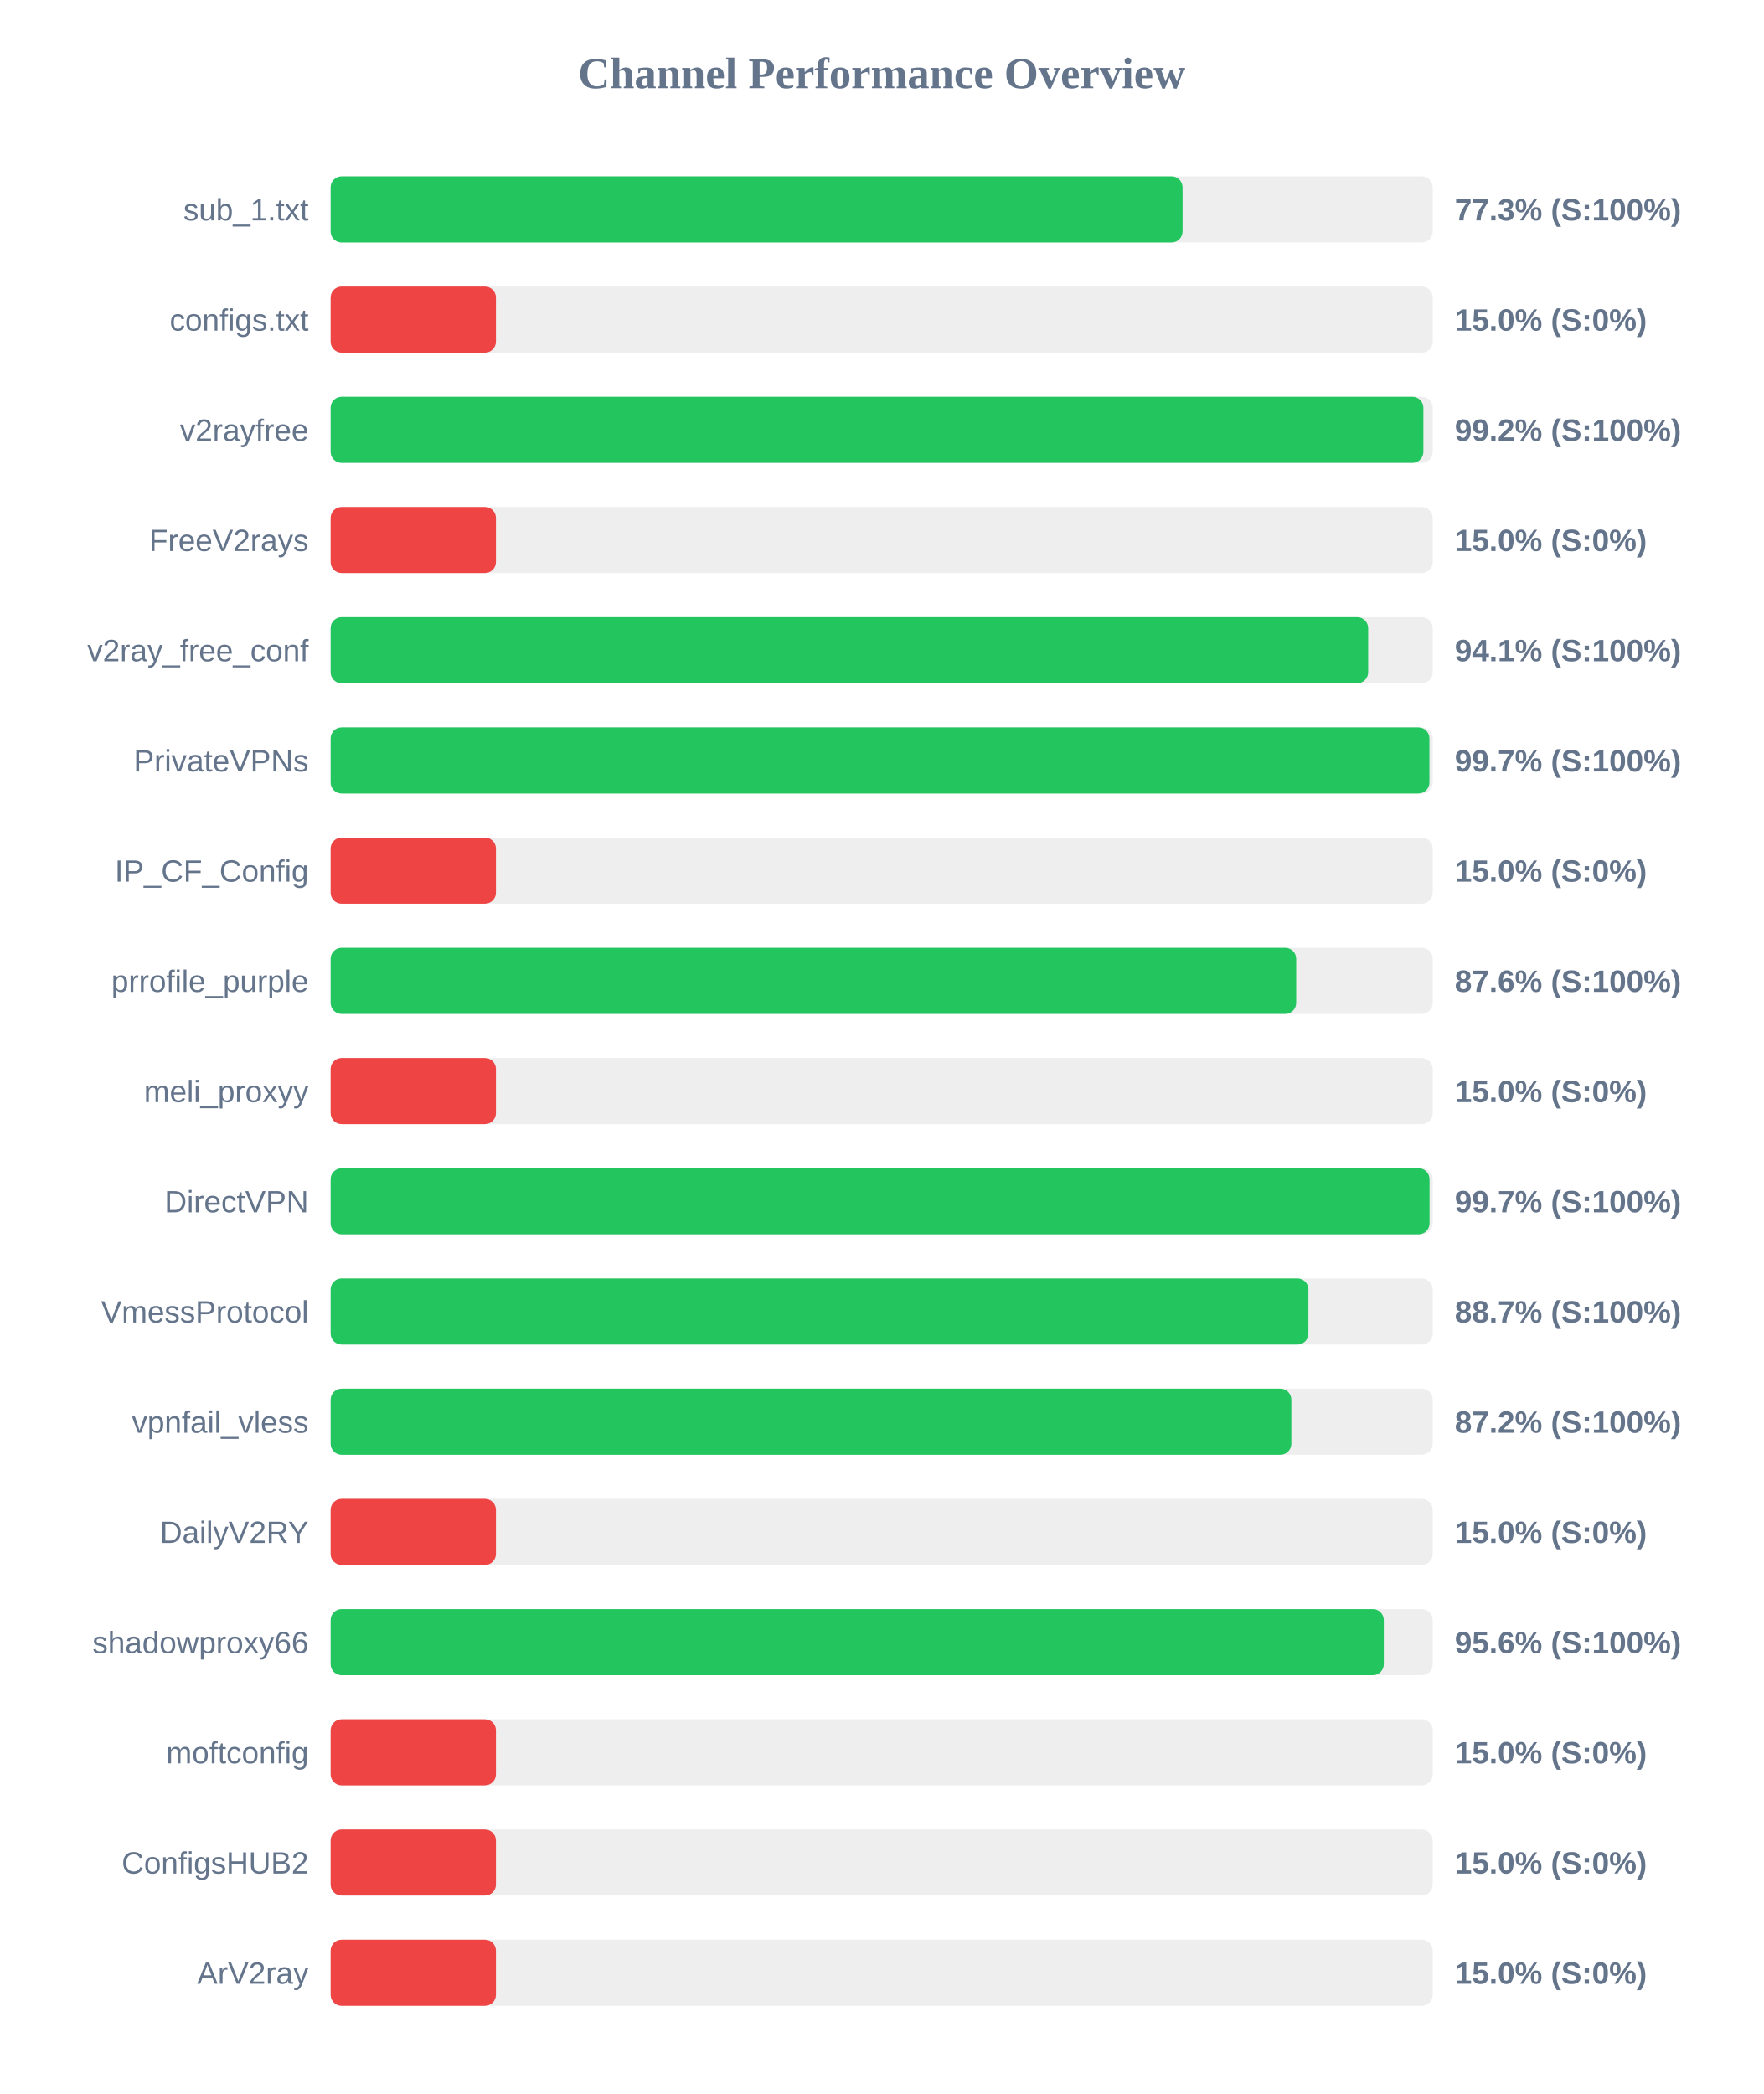
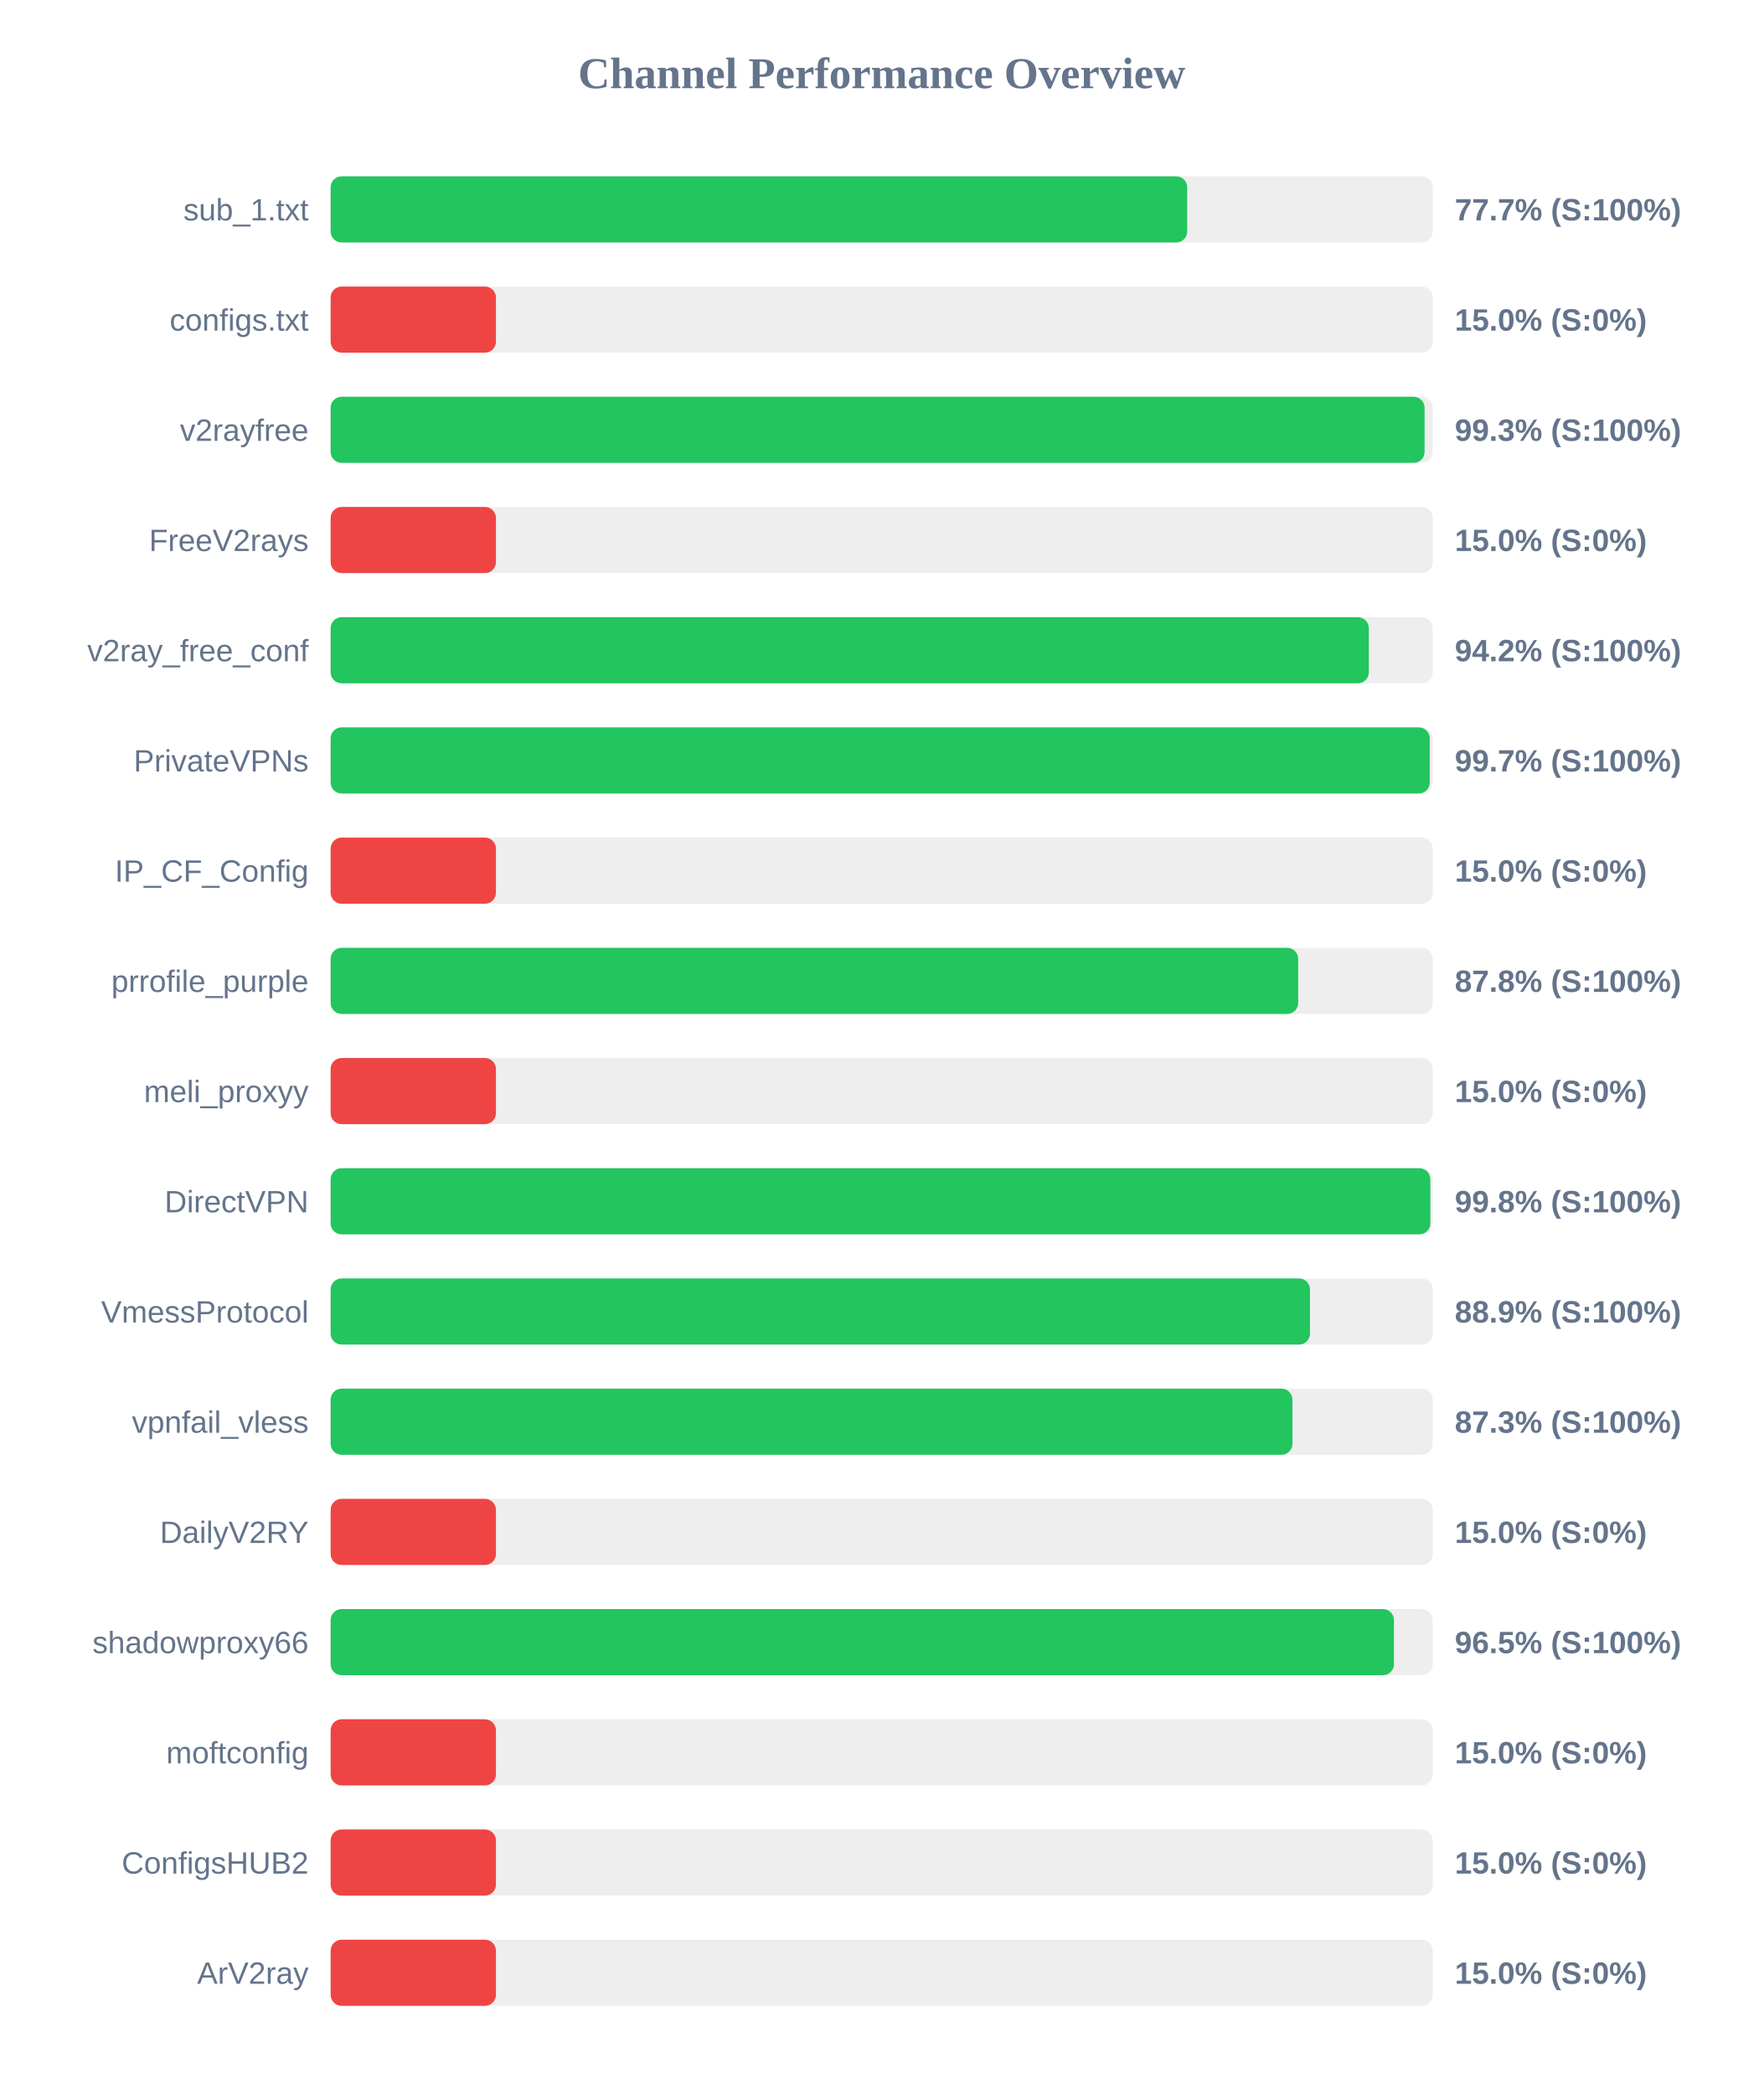
<svg xmlns="http://www.w3.org/2000/svg" width="800" height="950" version="1.1">
  <style>
        .row { font: 14px Arial; fill: #64748b; }
        .score { font: bold 14px Arial; fill: #64748b; }
    </style>
  <text x="400" y="40" text-anchor="middle" font-size="20px" font-weight="bold" fill="#64748b">Channel Performance Overview</text>
  <rect x="150" y="80" width="500" height="30" fill="#eee" rx="5" />
-   <rect x="150" y="80" width="386.5" height="30" fill="#22c55e" rx="5" />
+   <rect x="150" y="80" width="388.6" height="30" fill="#22c55e" rx="5" />
  <text x="140" y="100" text-anchor="end" class="row">sub_1.txt</text>
-   <text x="660" y="100" text-anchor="start" class="score">77.3% (S:100%)</text>
+   <text x="660" y="100" text-anchor="start" class="score">77.7% (S:100%)</text>
  <rect x="150" y="130" width="500" height="30" fill="#eee" rx="5" />
  <rect x="150" y="130" width="75.0" height="30" fill="#ef4444" rx="5" />
  <text x="140" y="150" text-anchor="end" class="row">configs.txt</text>
  <text x="660" y="150" text-anchor="start" class="score">15.0% (S:0%)</text>
  <rect x="150" y="180" width="500" height="30" fill="#eee" rx="5" />
-   <rect x="150" y="180" width="495.75" height="30" fill="#22c55e" rx="5" />
+   <rect x="150" y="180" width="496.3" height="30" fill="#22c55e" rx="5" />
  <text x="140" y="200" text-anchor="end" class="row">v2rayfree</text>
-   <text x="660" y="200" text-anchor="start" class="score">99.2% (S:100%)</text>
+   <text x="660" y="200" text-anchor="start" class="score">99.3% (S:100%)</text>
  <rect x="150" y="230" width="500" height="30" fill="#eee" rx="5" />
  <rect x="150" y="230" width="75.0" height="30" fill="#ef4444" rx="5" />
  <text x="140" y="250" text-anchor="end" class="row">FreeV2rays</text>
  <text x="660" y="250" text-anchor="start" class="score">15.0% (S:0%)</text>
  <rect x="150" y="280" width="500" height="30" fill="#eee" rx="5" />
-   <rect x="150" y="280" width="470.7" height="30" fill="#22c55e" rx="5" />
+   <rect x="150" y="280" width="471.0" height="30" fill="#22c55e" rx="5" />
  <text x="140" y="300" text-anchor="end" class="row">v2ray_free_conf</text>
-   <text x="660" y="300" text-anchor="start" class="score">94.1% (S:100%)</text>
+   <text x="660" y="300" text-anchor="start" class="score">94.2% (S:100%)</text>
  <rect x="150" y="330" width="500" height="30" fill="#eee" rx="5" />
-   <rect x="150" y="330" width="498.5" height="30" fill="#22c55e" rx="5" />
+   <rect x="150" y="330" width="498.65" height="30" fill="#22c55e" rx="5" />
  <text x="140" y="350" text-anchor="end" class="row">PrivateVPNs</text>
  <text x="660" y="350" text-anchor="start" class="score">99.7% (S:100%)</text>
  <rect x="150" y="380" width="500" height="30" fill="#eee" rx="5" />
  <rect x="150" y="380" width="75.0" height="30" fill="#ef4444" rx="5" />
  <text x="140" y="400" text-anchor="end" class="row">IP_CF_Config</text>
  <text x="660" y="400" text-anchor="start" class="score">15.0% (S:0%)</text>
  <rect x="150" y="430" width="500" height="30" fill="#eee" rx="5" />
-   <rect x="150" y="430" width="438.05" height="30" fill="#22c55e" rx="5" />
+   <rect x="150" y="430" width="438.95" height="30" fill="#22c55e" rx="5" />
  <text x="140" y="450" text-anchor="end" class="row">prrofile_purple</text>
-   <text x="660" y="450" text-anchor="start" class="score">87.6% (S:100%)</text>
+   <text x="660" y="450" text-anchor="start" class="score">87.8% (S:100%)</text>
  <rect x="150" y="480" width="500" height="30" fill="#eee" rx="5" />
  <rect x="150" y="480" width="75.0" height="30" fill="#ef4444" rx="5" />
  <text x="140" y="500" text-anchor="end" class="row">meli_proxyy</text>
  <text x="660" y="500" text-anchor="start" class="score">15.0% (S:0%)</text>
  <rect x="150" y="530" width="500" height="30" fill="#eee" rx="5" />
-   <rect x="150" y="530" width="498.55" height="30" fill="#22c55e" rx="5" />
+   <rect x="150" y="530" width="498.9" height="30" fill="#22c55e" rx="5" />
  <text x="140" y="550" text-anchor="end" class="row">DirectVPN</text>
-   <text x="660" y="550" text-anchor="start" class="score">99.7% (S:100%)</text>
+   <text x="660" y="550" text-anchor="start" class="score">99.8% (S:100%)</text>
  <rect x="150" y="580" width="500" height="30" fill="#eee" rx="5" />
-   <rect x="150" y="580" width="443.6" height="30" fill="#22c55e" rx="5" />
+   <rect x="150" y="580" width="444.3" height="30" fill="#22c55e" rx="5" />
  <text x="140" y="600" text-anchor="end" class="row">VmessProtocol</text>
-   <text x="660" y="600" text-anchor="start" class="score">88.7% (S:100%)</text>
+   <text x="660" y="600" text-anchor="start" class="score">88.9% (S:100%)</text>
  <rect x="150" y="630" width="500" height="30" fill="#eee" rx="5" />
-   <rect x="150" y="630" width="435.85" height="30" fill="#22c55e" rx="5" />
+   <rect x="150" y="630" width="436.35" height="30" fill="#22c55e" rx="5" />
  <text x="140" y="650" text-anchor="end" class="row">vpnfail_vless</text>
-   <text x="660" y="650" text-anchor="start" class="score">87.2% (S:100%)</text>
+   <text x="660" y="650" text-anchor="start" class="score">87.3% (S:100%)</text>
  <rect x="150" y="680" width="500" height="30" fill="#eee" rx="5" />
  <rect x="150" y="680" width="75.0" height="30" fill="#ef4444" rx="5" />
  <text x="140" y="700" text-anchor="end" class="row">DailyV2RY</text>
  <text x="660" y="700" text-anchor="start" class="score">15.0% (S:0%)</text>
  <rect x="150" y="730" width="500" height="30" fill="#eee" rx="5" />
-   <rect x="150" y="730" width="477.8" height="30" fill="#22c55e" rx="5" />
+   <rect x="150" y="730" width="482.4" height="30" fill="#22c55e" rx="5" />
  <text x="140" y="750" text-anchor="end" class="row">shadowproxy66</text>
-   <text x="660" y="750" text-anchor="start" class="score">95.6% (S:100%)</text>
+   <text x="660" y="750" text-anchor="start" class="score">96.5% (S:100%)</text>
  <rect x="150" y="780" width="500" height="30" fill="#eee" rx="5" />
  <rect x="150" y="780" width="75.0" height="30" fill="#ef4444" rx="5" />
  <text x="140" y="800" text-anchor="end" class="row">moftconfig</text>
  <text x="660" y="800" text-anchor="start" class="score">15.0% (S:0%)</text>
  <rect x="150" y="830" width="500" height="30" fill="#eee" rx="5" />
  <rect x="150" y="830" width="75.0" height="30" fill="#ef4444" rx="5" />
  <text x="140" y="850" text-anchor="end" class="row">ConfigsHUB2</text>
  <text x="660" y="850" text-anchor="start" class="score">15.0% (S:0%)</text>
  <rect x="150" y="880" width="500" height="30" fill="#eee" rx="5" />
  <rect x="150" y="880" width="75.0" height="30" fill="#ef4444" rx="5" />
  <text x="140" y="900" text-anchor="end" class="row">ArV2ray</text>
  <text x="660" y="900" text-anchor="start" class="score">15.0% (S:0%)</text>
</svg>
